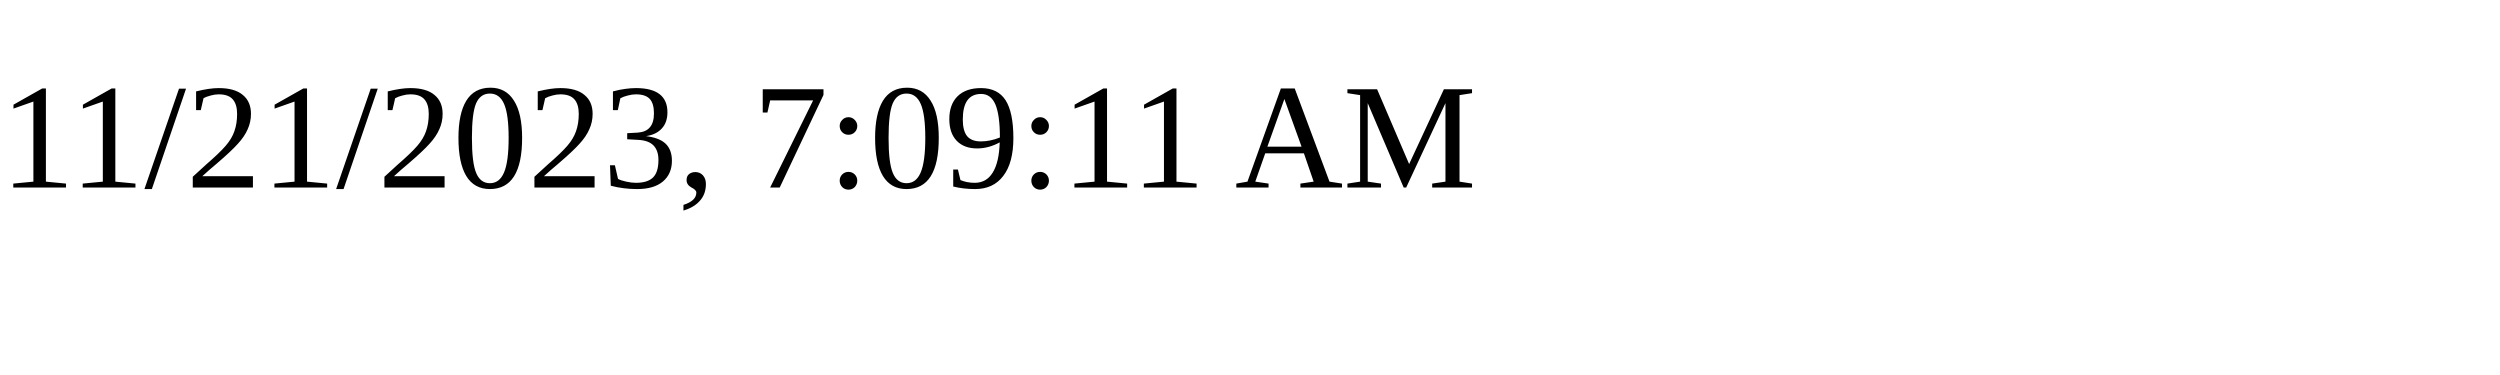
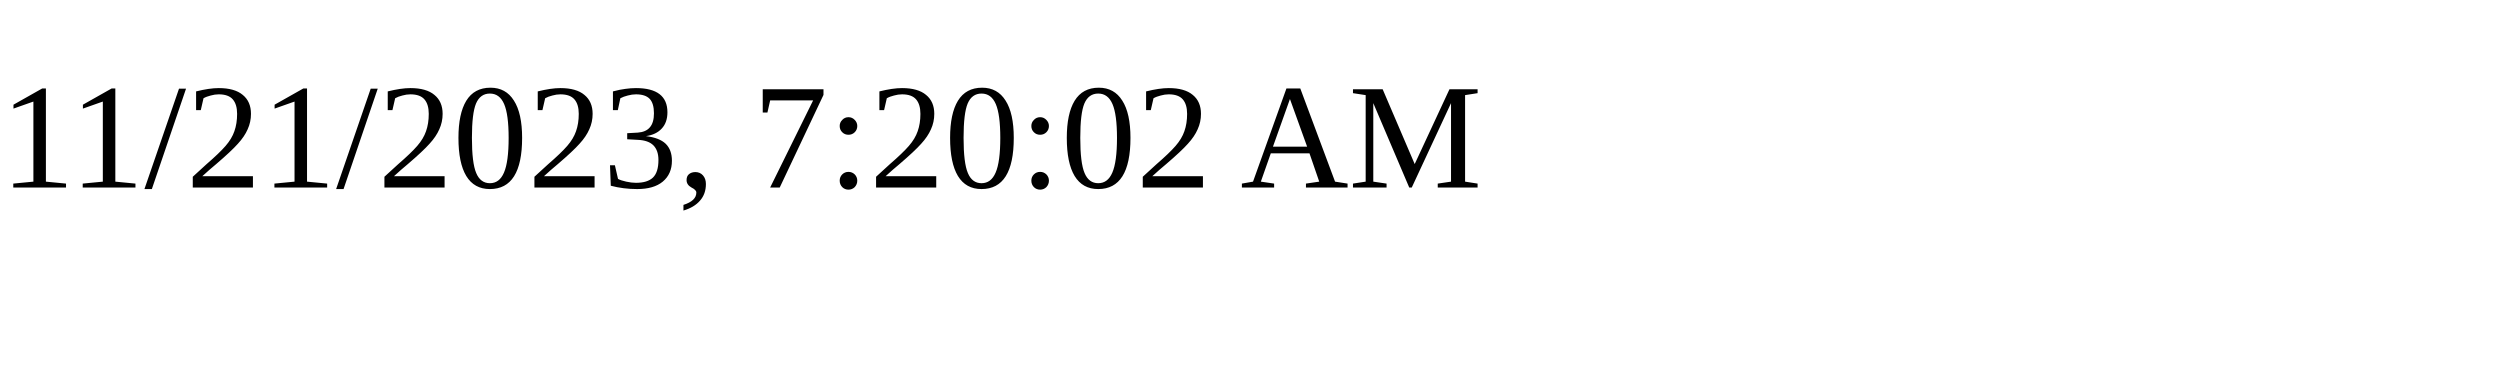
<svg xmlns="http://www.w3.org/2000/svg" height="30" width="200">
-   <text x="0" y="15">11/21/2023, 7:09:11 AM</text>
+   <text x="0" y="15">11/21/2023, 7:20:02 AM</text>
</svg>
